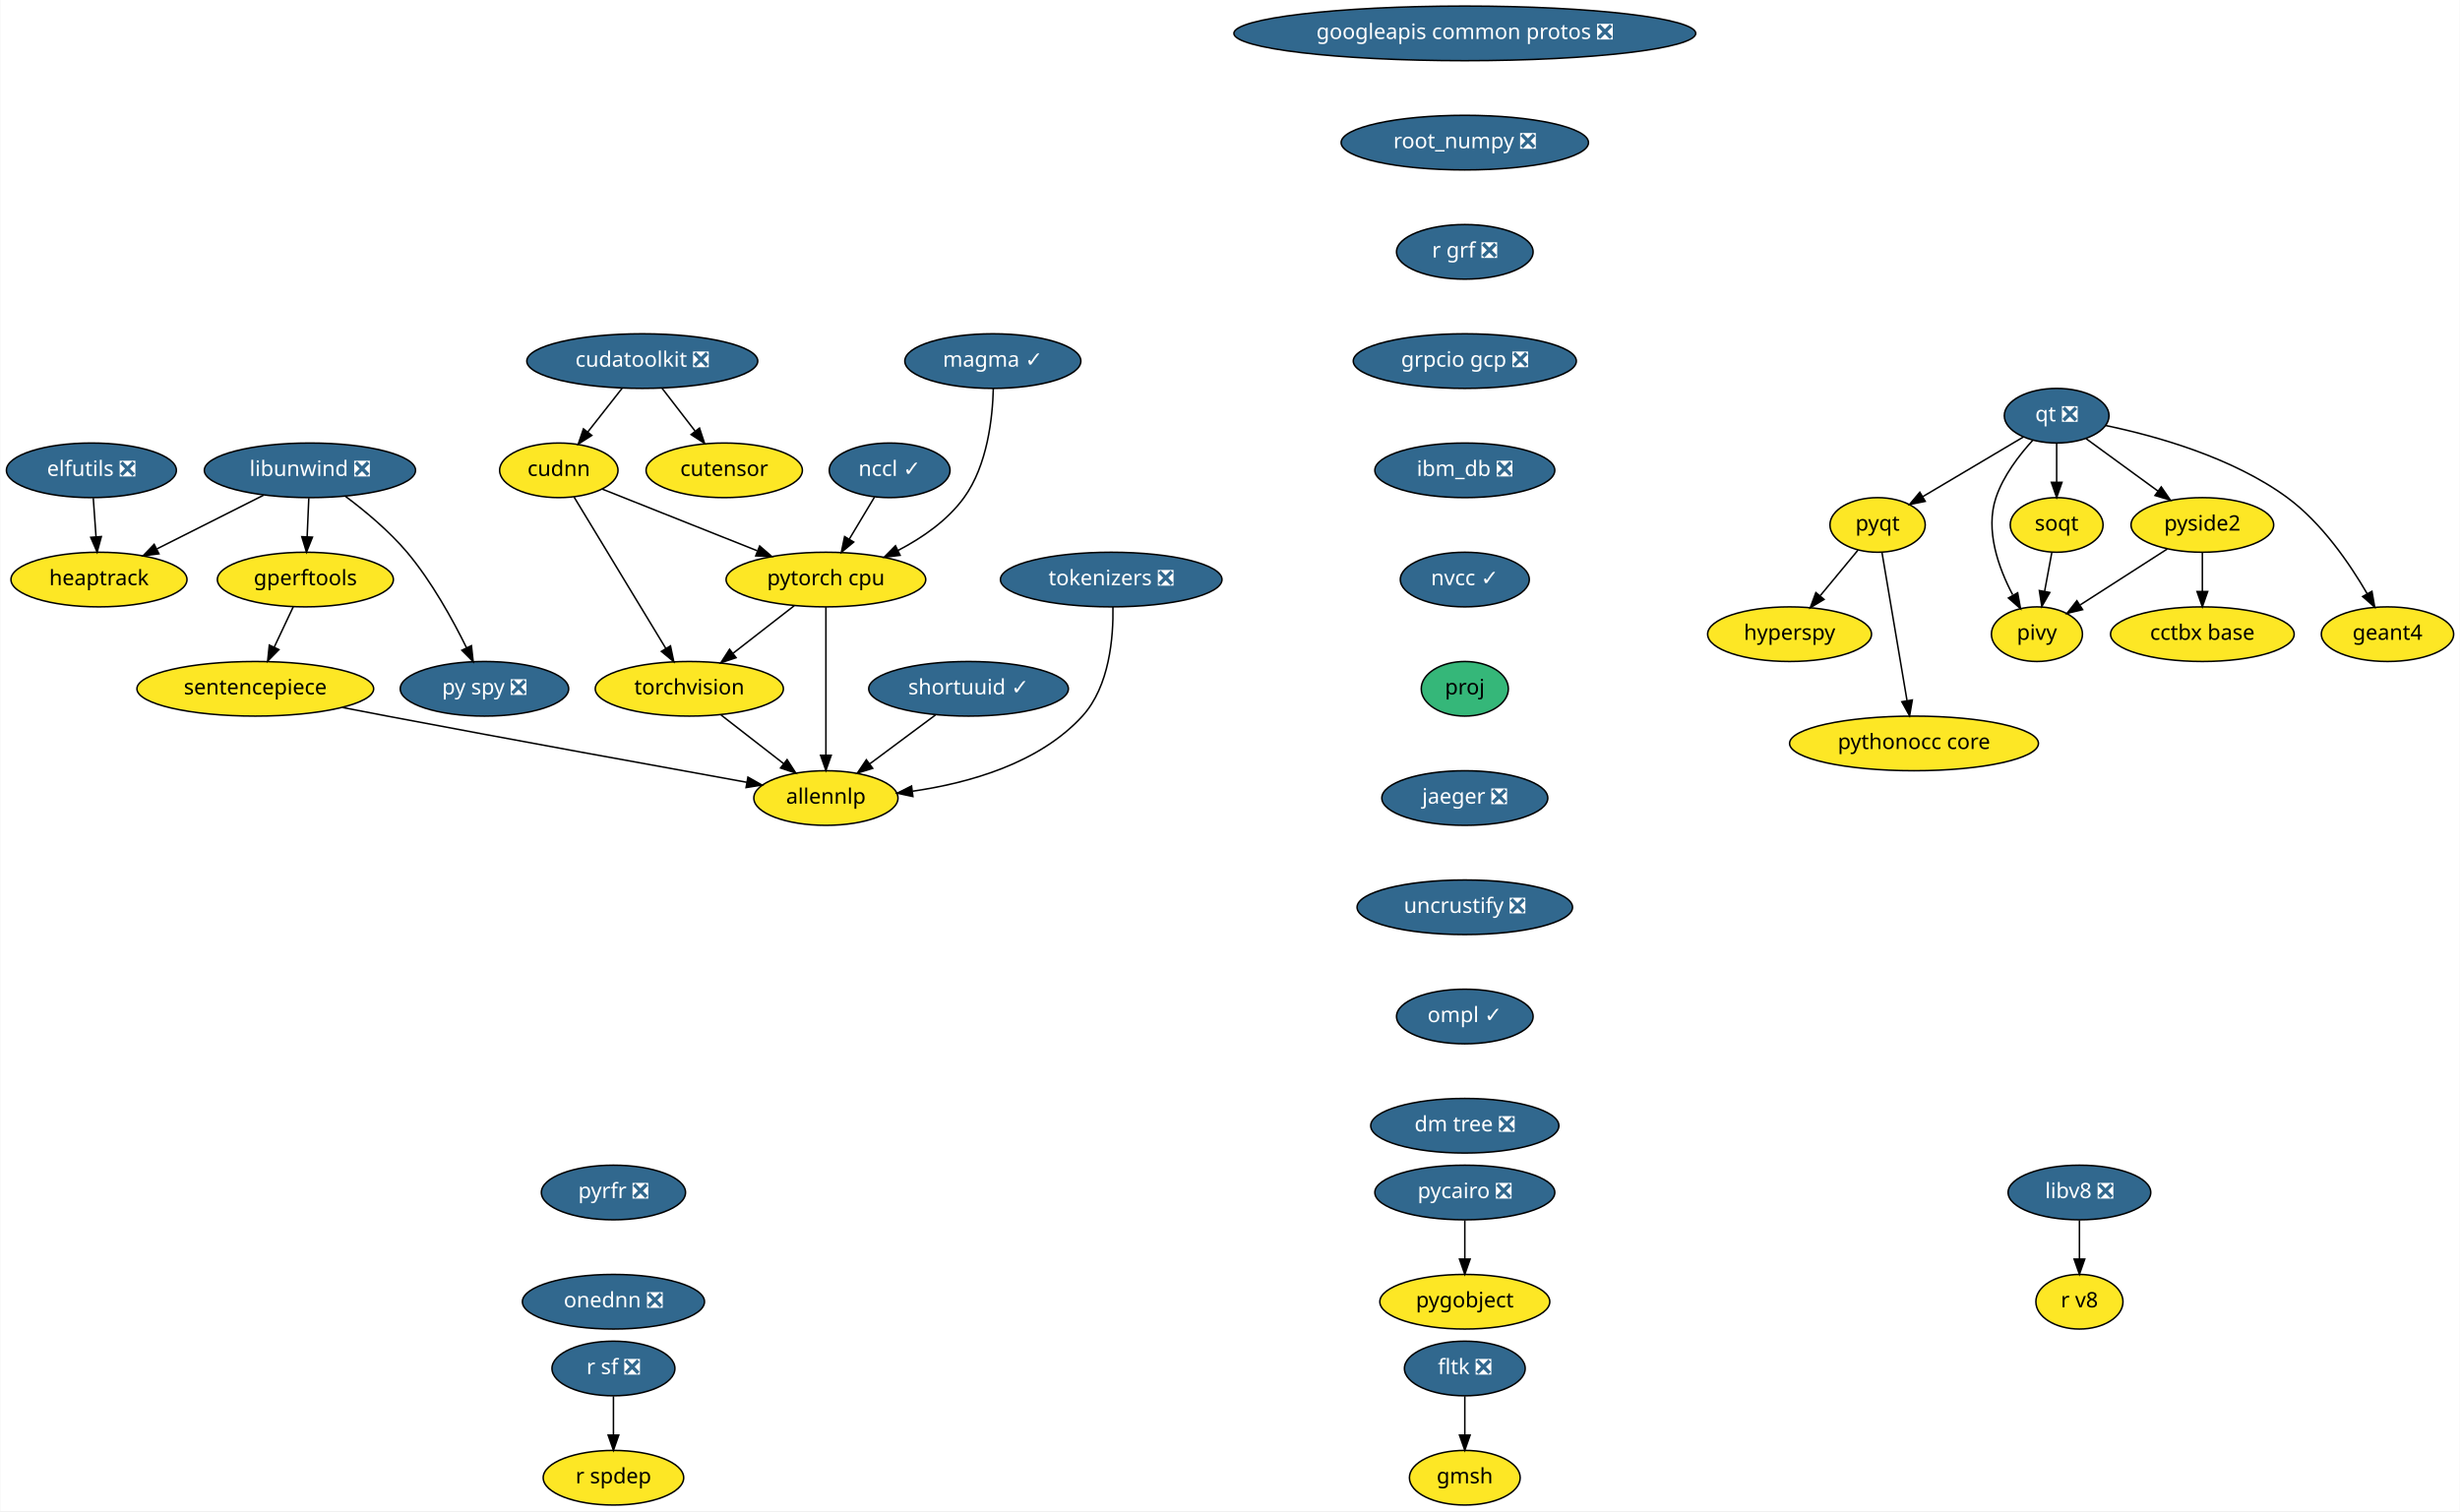
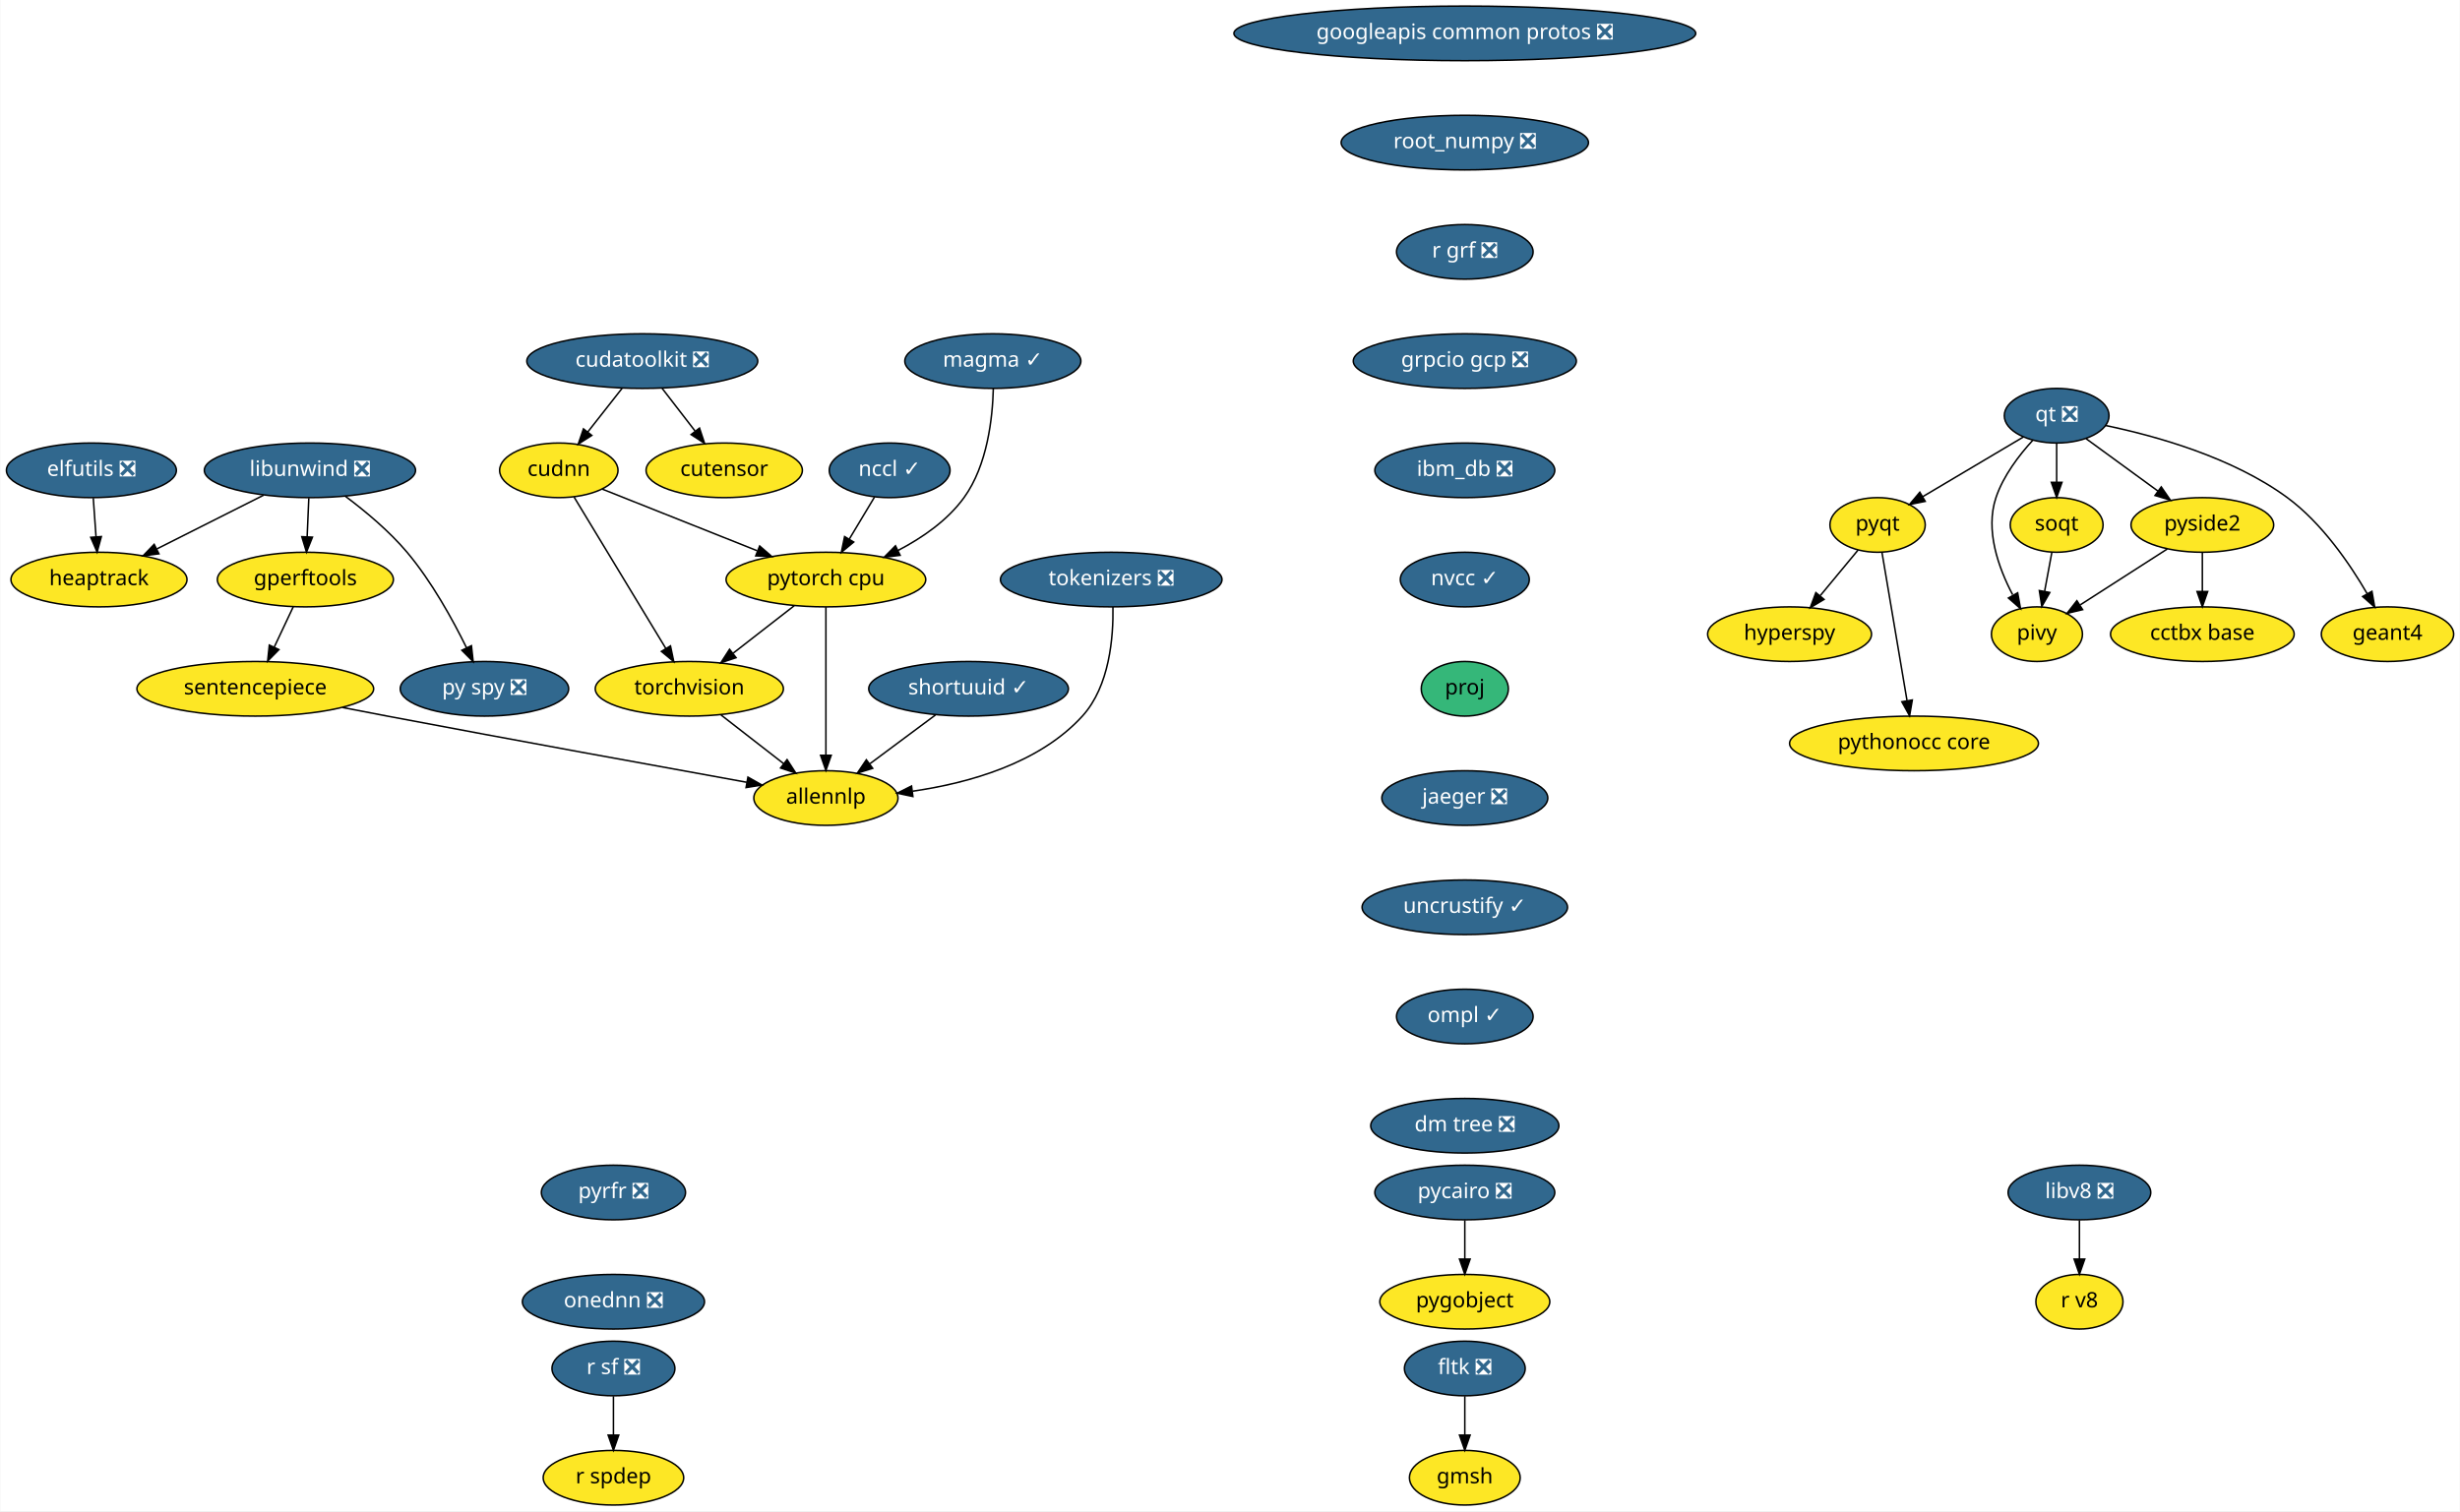
<svg xmlns="http://www.w3.org/2000/svg" xmlns:xlink="http://www.w3.org/1999/xlink" width="1621pt" height="996pt" viewBox="0.00 0.00 1620.55 996.00">
  <g id="graph0" class="graph" transform="scale(1 1) rotate(0) translate(4 992)">
    <polygon fill="white" stroke="transparent" points="-4,4 -4,-992 1616.55,-992 1616.55,4 -4,4" />
    <g id="node1" class="node">
      <g id="a_node1">
        <a xlink:href="https://github.com/conda-forge/elfutils-feedstock/pull/20" xlink:title="elfutils ❎">
          <ellipse fill="#31688e" stroke="black" cx="56" cy="-682" rx="56" ry="18" />
          <text text-anchor="middle" x="56" y="-678.3" font-family="Times-Roman" font-size="14.00" fill="white">elfutils ❎</text>
        </a>
      </g>
    </g>
    <g id="node2" class="node">
      <g id="a_node2">
        <a xlink:href="https://github.com/conda-forge/heaptrack-feedstock" xlink:title="heaptrack">
          <ellipse fill="#fde725" stroke="black" cx="61" cy="-610" rx="58" ry="18" />
          <text text-anchor="middle" x="61" y="-606.3" font-family="Times-Roman" font-size="14.00">heaptrack</text>
        </a>
      </g>
    </g>
    <g id="edge1" class="edge">
      <path fill="none" stroke="black" d="M57.24,-663.7C57.79,-655.98 58.45,-646.71 59.06,-638.11" />
      <polygon fill="black" stroke="black" points="62.56,-638.33 59.78,-628.1 55.57,-637.83 62.56,-638.33" />
    </g>
    <g id="node3" class="node">
      <g id="a_node3">
        <a xlink:href="https://github.com/conda-forge/googleapis-common-protos-feedstock/pull/26" xlink:title="googleapis common protos ❎">
          <ellipse fill="#31688e" stroke="black" cx="961" cy="-970" rx="152.17" ry="18" />
          <text text-anchor="middle" x="961" y="-966.3" font-family="Times-Roman" font-size="14.00" fill="white">googleapis common protos ❎</text>
        </a>
      </g>
    </g>
    <g id="node4" class="node">
      <g id="a_node4">
        <a xlink:href="https://github.com/conda-forge/root_numpy-feedstock/pull/21" xlink:title="root_numpy ❎">
          <ellipse fill="#31688e" stroke="black" cx="961" cy="-898" rx="81.49" ry="18" />
          <text text-anchor="middle" x="961" y="-894.3" font-family="Times-Roman" font-size="14.00" fill="white">root_numpy ❎</text>
        </a>
      </g>
    </g>
    <g id="node27" class="node">
      <g id="a_node27">
        <a xlink:href="https://github.com/conda-forge/r-grf-feedstock/pull/10" xlink:title="r grf ❎">
          <ellipse fill="#31688e" stroke="black" cx="961" cy="-826" rx="45" ry="18" />
          <text text-anchor="middle" x="961" y="-822.3" font-family="Times-Roman" font-size="14.00" fill="white">r grf ❎</text>
        </a>
      </g>
    </g>
    <g id="node5" class="node">
      <g id="a_node5">
        <a xlink:href="https://github.com/conda-forge/hyperspy-feedstock" xlink:title="hyperspy">
          <ellipse fill="#fde725" stroke="black" cx="1175" cy="-574" rx="54" ry="18" />
          <text text-anchor="middle" x="1175" y="-570.3" font-family="Times-Roman" font-size="14.00">hyperspy</text>
        </a>
      </g>
    </g>
    <g id="node6" class="node">
      <g id="a_node6">
        <a xlink:href="https://github.com/conda-forge/libunwind-feedstock/pull/14" xlink:title="libunwind ❎">
          <ellipse fill="#31688e" stroke="black" cx="200" cy="-682" rx="69.59" ry="18" />
          <text text-anchor="middle" x="200" y="-678.3" font-family="Times-Roman" font-size="14.00" fill="white">libunwind ❎</text>
        </a>
      </g>
    </g>
    <g id="edge3" class="edge">
      <path fill="none" stroke="black" d="M169.5,-665.64C148.8,-655.21 121.28,-641.36 99.13,-630.2" />
      <polygon fill="black" stroke="black" points="100.51,-626.98 90.01,-625.61 97.36,-633.23 100.51,-626.98" />
    </g>
    <g id="node7" class="node">
      <g id="a_node7">
        <a xlink:href="https://github.com/conda-forge/gperftools-feedstock" xlink:title="gperftools">
          <ellipse fill="#fde725" stroke="black" cx="197" cy="-610" rx="58" ry="18" />
          <text text-anchor="middle" x="197" y="-606.3" font-family="Times-Roman" font-size="14.00">gperftools</text>
        </a>
      </g>
    </g>
    <g id="edge4" class="edge">
      <path fill="none" stroke="black" d="M199.26,-663.7C198.93,-655.98 198.53,-646.71 198.16,-638.11" />
      <polygon fill="black" stroke="black" points="201.66,-637.95 197.73,-628.1 194.66,-638.25 201.66,-637.95" />
    </g>
    <g id="node8" class="node">
      <g id="a_node8">
        <a xlink:href="https://github.com/conda-forge/py-spy-feedstock/pull/11" xlink:title="py spy ❎">
          <ellipse fill="#31688e" stroke="black" cx="315" cy="-538" rx="55.49" ry="18" />
          <text text-anchor="middle" x="315" y="-534.3" font-family="Times-Roman" font-size="14.00" fill="white">py spy ❎</text>
        </a>
      </g>
    </g>
    <g id="edge5" class="edge">
      <path fill="none" stroke="black" d="M223.39,-664.87C236.36,-655.17 252.2,-642.02 264,-628 280.21,-608.74 294.07,-583.61 303.23,-564.97" />
      <polygon fill="black" stroke="black" points="306.42,-566.41 307.58,-555.88 300.11,-563.39 306.42,-566.41" />
    </g>
    <g id="node9" class="node">
      <g id="a_node9">
        <a xlink:href="https://github.com/conda-forge/sentencepiece-feedstock" xlink:title="sentencepiece">
          <ellipse fill="#fde725" stroke="black" cx="164" cy="-538" rx="78" ry="18" />
          <text text-anchor="middle" x="164" y="-534.3" font-family="Times-Roman" font-size="14.00">sentencepiece</text>
        </a>
      </g>
    </g>
    <g id="edge6" class="edge">
      <path fill="none" stroke="black" d="M189.01,-592.05C185.26,-584.09 180.69,-574.41 176.5,-565.51" />
      <polygon fill="black" stroke="black" points="179.57,-563.83 172.14,-556.28 173.24,-566.81 179.57,-563.83" />
    </g>
    <g id="node23" class="node">
      <g id="a_node23">
        <a xlink:href="https://github.com/conda-forge/allennlp-feedstock" xlink:title="allennlp">
          <ellipse fill="#fde725" stroke="black" cx="540" cy="-466" rx="47.5" ry="18" />
          <text text-anchor="middle" x="540" y="-462.3" font-family="Times-Roman" font-size="14.00">allennlp</text>
        </a>
      </g>
    </g>
    <g id="edge20" class="edge">
      <path fill="none" stroke="black" d="M221.54,-525.66C231.37,-523.75 241.47,-521.8 251,-520 333.74,-504.33 429.95,-486.83 487.85,-476.38" />
      <polygon fill="black" stroke="black" points="488.63,-479.79 497.85,-474.57 487.39,-472.9 488.63,-479.79" />
    </g>
    <g id="node10" class="node">
      <g id="a_node10">
        <a xlink:href="https://github.com/conda-forge/pycairo-feedstock/pull/23" xlink:title="pycairo ❎">
          <ellipse fill="#31688e" stroke="black" cx="961" cy="-206" rx="59.29" ry="18" />
          <text text-anchor="middle" x="961" y="-202.3" font-family="Times-Roman" font-size="14.00" fill="white">pycairo ❎</text>
        </a>
      </g>
    </g>
    <g id="node11" class="node">
      <g id="a_node11">
        <a xlink:href="https://github.com/conda-forge/pygobject-feedstock" xlink:title="pygobject">
          <ellipse fill="#fde725" stroke="black" cx="961" cy="-134" rx="56" ry="18" />
          <text text-anchor="middle" x="961" y="-130.3" font-family="Times-Roman" font-size="14.00">pygobject</text>
        </a>
      </g>
    </g>
    <g id="edge7" class="edge">
      <path fill="none" stroke="black" d="M961,-187.7C961,-179.98 961,-170.71 961,-162.11" />
      <polygon fill="black" stroke="black" points="964.5,-162.1 961,-152.1 957.5,-162.1 964.5,-162.1" />
    </g>
    <g id="node12" class="node">
      <g id="a_node12">
        <a xlink:href="https://github.com/conda-forge/pyqt-feedstock" xlink:title="pyqt">
          <ellipse fill="#fde725" stroke="black" cx="1233" cy="-646" rx="31.4" ry="18" />
          <text text-anchor="middle" x="1233" y="-642.3" font-family="Times-Roman" font-size="14.00">pyqt</text>
        </a>
      </g>
    </g>
    <g id="edge8" class="edge">
      <path fill="none" stroke="black" d="M1220.13,-629.46C1212.83,-620.65 1203.53,-609.43 1195.27,-599.46" />
      <polygon fill="black" stroke="black" points="1197.72,-596.93 1188.64,-591.47 1192.33,-601.4 1197.72,-596.93" />
    </g>
    <g id="node13" class="node">
      <g id="a_node13">
        <a xlink:href="https://github.com/conda-forge/pythonocc-core-feedstock" xlink:title="pythonocc core">
          <ellipse fill="#fde725" stroke="black" cx="1257" cy="-502" rx="82" ry="18" />
          <text text-anchor="middle" x="1257" y="-498.3" font-family="Times-Roman" font-size="14.00">pythonocc core</text>
        </a>
      </g>
    </g>
    <g id="edge9" class="edge">
      <path fill="none" stroke="black" d="M1235.89,-627.87C1239.99,-603.67 1247.5,-559.21 1252.37,-530.39" />
      <polygon fill="black" stroke="black" points="1255.88,-530.63 1254.09,-520.19 1248.98,-529.47 1255.88,-530.63" />
    </g>
    <g id="node14" class="node">
      <g id="a_node14">
        <a xlink:href="https://github.com/conda-forge/qt-feedstock/pull/184" xlink:title="qt ❎">
          <ellipse fill="#31688e" stroke="black" cx="1351" cy="-718" rx="34.5" ry="18" />
          <text text-anchor="middle" x="1351" y="-714.3" font-family="Times-Roman" font-size="14.00" fill="white">qt ❎</text>
        </a>
      </g>
    </g>
    <g id="edge10" class="edge">
      <path fill="none" stroke="black" d="M1329.08,-704C1310.39,-692.91 1283.34,-676.86 1262.7,-664.62" />
      <polygon fill="black" stroke="black" points="1264.39,-661.55 1254.01,-659.46 1260.82,-667.57 1264.39,-661.55" />
    </g>
    <g id="node15" class="node">
      <g id="a_node15">
        <a xlink:href="https://github.com/conda-forge/pivy-feedstock" xlink:title="pivy">
          <ellipse fill="#fde725" stroke="black" cx="1338" cy="-574" rx="30" ry="18" />
          <text text-anchor="middle" x="1338" y="-570.3" font-family="Times-Roman" font-size="14.00">pivy</text>
        </a>
      </g>
    </g>
    <g id="edge11" class="edge">
      <path fill="none" stroke="black" d="M1335.34,-701.9C1326.32,-692.07 1315.83,-678.43 1311,-664 1303.82,-642.56 1312.58,-617.94 1321.98,-600.03" />
      <polygon fill="black" stroke="black" points="1325.3,-601.27 1327.18,-590.84 1319.21,-597.83 1325.3,-601.27" />
    </g>
    <g id="node16" class="node">
      <g id="a_node16">
        <a xlink:href="https://github.com/conda-forge/pyside2-feedstock" xlink:title="pyside2">
          <ellipse fill="#fde725" stroke="black" cx="1447" cy="-646" rx="47" ry="18" />
          <text text-anchor="middle" x="1447" y="-642.3" font-family="Times-Roman" font-size="14.00">pyside2</text>
        </a>
      </g>
    </g>
    <g id="edge12" class="edge">
      <path fill="none" stroke="black" d="M1370.43,-702.83C1384.02,-692.92 1402.41,-679.51 1417.77,-668.31" />
      <polygon fill="black" stroke="black" points="1419.92,-671.08 1425.94,-662.36 1415.79,-665.42 1419.92,-671.08" />
    </g>
    <g id="node17" class="node">
      <g id="a_node17">
        <a xlink:href="https://github.com/conda-forge/soqt-feedstock" xlink:title="soqt">
          <ellipse fill="#fde725" stroke="black" cx="1351" cy="-646" rx="30.59" ry="18" />
          <text text-anchor="middle" x="1351" y="-642.3" font-family="Times-Roman" font-size="14.00">soqt</text>
        </a>
      </g>
    </g>
    <g id="edge13" class="edge">
      <path fill="none" stroke="black" d="M1351,-699.7C1351,-691.98 1351,-682.71 1351,-674.11" />
      <polygon fill="black" stroke="black" points="1354.5,-674.1 1351,-664.1 1347.5,-674.1 1354.5,-674.1" />
    </g>
    <g id="node18" class="node">
      <g id="a_node18">
        <a xlink:href="https://github.com/conda-forge/geant4-feedstock" xlink:title="geant4">
          <ellipse fill="#fde725" stroke="black" cx="1569" cy="-574" rx="43.59" ry="18" />
          <text text-anchor="middle" x="1569" y="-570.3" font-family="Times-Roman" font-size="14.00">geant4</text>
        </a>
      </g>
    </g>
    <g id="edge14" class="edge">
      <path fill="none" stroke="black" d="M1383.29,-711.53C1415.98,-704.75 1466.75,-690.66 1503,-664 1525.74,-647.27 1544.1,-620.48 1555.63,-600.65" />
      <polygon fill="black" stroke="black" points="1558.74,-602.26 1560.58,-591.82 1552.63,-598.83 1558.74,-602.26" />
    </g>
    <g id="edge15" class="edge">
      <path fill="none" stroke="black" d="M1423.88,-630.15C1407.17,-619.42 1384.49,-604.86 1366.64,-593.39" />
      <polygon fill="black" stroke="black" points="1368.1,-590.17 1357.79,-587.71 1364.32,-596.06 1368.1,-590.17" />
    </g>
    <g id="node19" class="node">
      <g id="a_node19">
        <a xlink:href="https://github.com/conda-forge/cctbx-base-feedstock" xlink:title="cctbx base">
          <ellipse fill="#fde725" stroke="black" cx="1447" cy="-574" rx="60.5" ry="18" />
          <text text-anchor="middle" x="1447" y="-570.3" font-family="Times-Roman" font-size="14.00">cctbx base</text>
        </a>
      </g>
    </g>
    <g id="edge16" class="edge">
      <path fill="none" stroke="black" d="M1447,-627.7C1447,-619.98 1447,-610.71 1447,-602.11" />
      <polygon fill="black" stroke="black" points="1450.5,-602.1 1447,-592.1 1443.5,-602.1 1450.5,-602.1" />
    </g>
    <g id="edge17" class="edge">
      <path fill="none" stroke="black" d="M1347.85,-628.05C1346.42,-620.35 1344.69,-611.03 1343.08,-602.36" />
      <polygon fill="black" stroke="black" points="1346.48,-601.47 1341.21,-592.28 1339.59,-602.75 1346.48,-601.47" />
    </g>
    <g id="node20" class="node">
      <g id="a_node20">
        <a xlink:href="https://github.com/conda-forge/r-sf-feedstock/pull/49" xlink:title="r sf ❎">
          <ellipse fill="#31688e" stroke="black" cx="400" cy="-90" rx="40.5" ry="18" />
          <text text-anchor="middle" x="400" y="-86.3" font-family="Times-Roman" font-size="14.00" fill="white">r sf ❎</text>
        </a>
      </g>
    </g>
    <g id="node21" class="node">
      <g id="a_node21">
        <a xlink:href="https://github.com/conda-forge/r-spdep-feedstock" xlink:title="r spdep">
          <ellipse fill="#fde725" stroke="black" cx="400" cy="-18" rx="46.29" ry="18" />
          <text text-anchor="middle" x="400" y="-14.3" font-family="Times-Roman" font-size="14.00">r spdep</text>
        </a>
      </g>
    </g>
    <g id="edge18" class="edge">
      <path fill="none" stroke="black" d="M400,-71.7C400,-63.98 400,-54.71 400,-46.11" />
      <polygon fill="black" stroke="black" points="403.5,-46.1 400,-36.1 396.5,-46.1 403.5,-46.1" />
    </g>
    <g id="node22" class="node">
      <g id="a_node22">
        <a xlink:href="https://github.com/conda-forge/torchvision-feedstock" xlink:title="torchvision">
          <ellipse fill="#fde725" stroke="black" cx="450" cy="-538" rx="61.99" ry="18" />
          <text text-anchor="middle" x="450" y="-534.3" font-family="Times-Roman" font-size="14.00">torchvision</text>
        </a>
      </g>
    </g>
    <g id="edge19" class="edge">
      <path fill="none" stroke="black" d="M470.87,-520.76C483.17,-511.2 498.88,-498.98 512.22,-488.61" />
      <polygon fill="black" stroke="black" points="514.42,-491.33 520.17,-482.43 510.12,-485.8 514.42,-491.33" />
    </g>
    <g id="node24" class="node">
      <g id="a_node24">
        <a xlink:href="https://github.com/conda-forge/fltk-feedstock/pull/7" xlink:title="fltk ❎">
          <ellipse fill="#31688e" stroke="black" cx="961" cy="-90" rx="39.79" ry="18" />
          <text text-anchor="middle" x="961" y="-86.3" font-family="Times-Roman" font-size="14.00" fill="white">fltk ❎</text>
        </a>
      </g>
    </g>
    <g id="node25" class="node">
      <g id="a_node25">
        <a xlink:href="https://github.com/conda-forge/gmsh-feedstock" xlink:title="gmsh">
          <ellipse fill="#fde725" stroke="black" cx="961" cy="-18" rx="36.5" ry="18" />
          <text text-anchor="middle" x="961" y="-14.3" font-family="Times-Roman" font-size="14.00">gmsh</text>
        </a>
      </g>
    </g>
    <g id="edge21" class="edge">
      <path fill="none" stroke="black" d="M961,-71.7C961,-63.98 961,-54.71 961,-46.11" />
      <polygon fill="black" stroke="black" points="964.5,-46.1 961,-36.1 957.5,-46.1 964.5,-46.1" />
    </g>
    <g id="node26" class="node">
      <g id="a_node26">
        <a xlink:href="https://github.com/conda-forge/shortuuid-feedstock/pull/11" xlink:title="shortuuid ✓">
          <ellipse fill="#31688e" stroke="black" cx="634" cy="-538" rx="65.79" ry="18" />
          <text text-anchor="middle" x="634" y="-534.3" font-family="Times-Roman" font-size="14.00" fill="white">shortuuid ✓</text>
        </a>
      </g>
    </g>
    <g id="edge22" class="edge">
      <path fill="none" stroke="black" d="M612.2,-520.76C599.35,-511.2 582.94,-498.98 569.01,-488.61" />
      <polygon fill="black" stroke="black" points="570.83,-485.59 560.72,-482.43 566.65,-491.21 570.83,-485.59" />
    </g>
    <g id="node29" class="node">
      <g id="a_node29">
        <a xlink:href="https://github.com/conda-forge/grpcio-gcp-feedstock/pull/9" xlink:title="grpcio gcp ❎">
          <ellipse fill="#31688e" stroke="black" cx="961" cy="-754" rx="73.5" ry="18" />
          <text text-anchor="middle" x="961" y="-750.3" font-family="Times-Roman" font-size="14.00" fill="white">grpcio gcp ❎</text>
        </a>
      </g>
    </g>
    <g id="node28" class="node">
      <g id="a_node28">
        <a xlink:href="https://github.com/conda-forge/pytorch-cpu-feedstock" xlink:title="pytorch cpu">
          <ellipse fill="#fde725" stroke="black" cx="540" cy="-610" rx="65.79" ry="18" />
          <text text-anchor="middle" x="540" y="-606.3" font-family="Times-Roman" font-size="14.00">pytorch cpu</text>
        </a>
      </g>
    </g>
    <g id="edge24" class="edge">
      <path fill="none" stroke="black" d="M519.13,-592.76C507.2,-583.49 492.06,-571.71 478.99,-561.55" />
      <polygon fill="black" stroke="black" points="480.8,-558.52 470.76,-555.15 476.51,-564.05 480.8,-558.52" />
    </g>
    <g id="edge25" class="edge">
      <path fill="none" stroke="black" d="M540,-591.87C540,-567.67 540,-523.21 540,-494.39" />
      <polygon fill="black" stroke="black" points="543.5,-494.19 540,-484.19 536.5,-494.19 543.5,-494.19" />
    </g>
    <g id="node30" class="node">
      <g id="a_node30">
        <a xlink:href="https://github.com/conda-forge/ibm_db-feedstock/pull/27" xlink:title="ibm_db ❎">
          <ellipse fill="#31688e" stroke="black" cx="961" cy="-682" rx="59.29" ry="18" />
          <text text-anchor="middle" x="961" y="-678.3" font-family="Times-Roman" font-size="14.00" fill="white">ibm_db ❎</text>
        </a>
      </g>
    </g>
    <g id="node31" class="node">
      <g id="a_node31">
        <a xlink:href="https://github.com/conda-forge/nvcc-feedstock/pull/62" xlink:title="nvcc ✓">
          <ellipse fill="#31688e" stroke="black" cx="961" cy="-610" rx="42.49" ry="18" />
          <text text-anchor="middle" x="961" y="-606.3" font-family="Times-Roman" font-size="14.00" fill="white">nvcc ✓</text>
        </a>
      </g>
    </g>
    <g id="node37" class="node">
      <g id="a_node37">
        <a xlink:href="https://github.com/conda-forge/proj-feedstock" xlink:title="proj">
          <ellipse fill="#35b779" stroke="black" cx="961" cy="-538" rx="28.7" ry="18" />
          <text text-anchor="middle" x="961" y="-534.3" font-family="Times-Roman" font-size="14.00">proj</text>
        </a>
      </g>
    </g>
    <g id="node32" class="node">
      <g id="a_node32">
        <a xlink:href="https://github.com/conda-forge/cudatoolkit-feedstock/pull/4" xlink:title="cudatoolkit ❎">
          <ellipse fill="#31688e" stroke="black" cx="419" cy="-754" rx="76.09" ry="18" />
          <text text-anchor="middle" x="419" y="-750.3" font-family="Times-Roman" font-size="14.00" fill="white">cudatoolkit ❎</text>
        </a>
      </g>
    </g>
    <g id="node33" class="node">
      <g id="a_node33">
        <a xlink:href="https://github.com/conda-forge/cudnn-feedstock" xlink:title="cudnn">
          <ellipse fill="#fde725" stroke="black" cx="364" cy="-682" rx="39" ry="18" />
          <text text-anchor="middle" x="364" y="-678.3" font-family="Times-Roman" font-size="14.00">cudnn</text>
        </a>
      </g>
    </g>
    <g id="edge29" class="edge">
      <path fill="none" stroke="black" d="M405.69,-736.05C398.9,-727.42 390.53,-716.76 383.07,-707.27" />
      <polygon fill="black" stroke="black" points="385.74,-705.01 376.81,-699.31 380.24,-709.33 385.74,-705.01" />
    </g>
    <g id="node34" class="node">
      <g id="a_node34">
        <a xlink:href="https://github.com/conda-forge/cutensor-feedstock" xlink:title="cutensor">
          <ellipse fill="#fde725" stroke="black" cx="473" cy="-682" rx="51.5" ry="18" />
          <text text-anchor="middle" x="473" y="-678.3" font-family="Times-Roman" font-size="14.00">cutensor</text>
        </a>
      </g>
    </g>
    <g id="edge30" class="edge">
      <path fill="none" stroke="black" d="M432.07,-736.05C438.57,-727.63 446.56,-717.28 453.74,-707.97" />
      <polygon fill="black" stroke="black" points="456.71,-709.84 460.05,-699.79 451.17,-705.57 456.71,-709.84" />
    </g>
    <g id="edge31" class="edge">
      <path fill="none" stroke="black" d="M374.03,-664.43C388.91,-639.88 416.93,-593.6 434.47,-564.65" />
      <polygon fill="black" stroke="black" points="437.58,-566.27 439.76,-555.9 431.59,-562.64 437.58,-566.27" />
    </g>
    <g id="edge32" class="edge">
      <path fill="none" stroke="black" d="M392.67,-669.6C420.3,-658.61 462.53,-641.81 494.71,-629.01" />
      <polygon fill="black" stroke="black" points="496.35,-632.13 504.35,-625.18 493.76,-625.62 496.35,-632.13" />
    </g>
    <g id="node35" class="node">
      <g id="a_node35">
        <a xlink:href="https://github.com/conda-forge/libv8-feedstock/pull/64" xlink:title="libv8 ❎">
          <ellipse fill="#31688e" stroke="black" cx="1366" cy="-206" rx="47" ry="18" />
          <text text-anchor="middle" x="1366" y="-202.3" font-family="Times-Roman" font-size="14.00" fill="white">libv8 ❎</text>
        </a>
      </g>
    </g>
    <g id="node36" class="node">
      <g id="a_node36">
        <a xlink:href="https://github.com/conda-forge/r-v8-feedstock" xlink:title="r v8">
          <ellipse fill="#fde725" stroke="black" cx="1366" cy="-134" rx="28.7" ry="18" />
          <text text-anchor="middle" x="1366" y="-130.3" font-family="Times-Roman" font-size="14.00">r v8</text>
        </a>
      </g>
    </g>
    <g id="edge33" class="edge">
      <path fill="none" stroke="black" d="M1366,-187.7C1366,-179.98 1366,-170.71 1366,-162.11" />
      <polygon fill="black" stroke="black" points="1369.5,-162.1 1366,-152.1 1362.5,-162.1 1369.5,-162.1" />
    </g>
    <g id="node38" class="node">
      <g id="a_node38">
        <a xlink:href="https://github.com/conda-forge/jaeger-feedstock/pull/12" xlink:title="jaeger ❎">
          <ellipse fill="#31688e" stroke="black" cx="961" cy="-466" rx="54.69" ry="18" />
          <text text-anchor="middle" x="961" y="-462.3" font-family="Times-Roman" font-size="14.00" fill="white">jaeger ❎</text>
        </a>
      </g>
    </g>
    <g id="node40" class="node">
      <g id="a_node40">
-         <a xlink:href="https://github.com/conda-forge/uncrustify-feedstock/pull/6" xlink:title="uncrustify ❎">
-           <ellipse fill="#31688e" stroke="black" cx="961" cy="-394" rx="71" ry="18" />
-           <text text-anchor="middle" x="961" y="-390.3" font-family="Times-Roman" font-size="14.00" fill="white">uncrustify ❎</text>
+         <a xlink:href="https://github.com/conda-forge/uncrustify-feedstock/pull/6" xlink:title="uncrustify ✓">
+           <ellipse fill="#31688e" stroke="black" cx="961" cy="-394" rx="67.69" ry="18" />
+           <text text-anchor="middle" x="961" y="-390.3" font-family="Times-Roman" font-size="14.00" fill="white">uncrustify ✓</text>
        </a>
      </g>
    </g>
    <g id="node39" class="node">
      <g id="a_node39">
        <a xlink:href="https://github.com/conda-forge/nccl-feedstock/pull/35" xlink:title="nccl ✓">
          <ellipse fill="#31688e" stroke="black" cx="582" cy="-682" rx="39.79" ry="18" />
          <text text-anchor="middle" x="582" y="-678.3" font-family="Times-Roman" font-size="14.00" fill="white">nccl ✓</text>
        </a>
      </g>
    </g>
    <g id="edge36" class="edge">
      <path fill="none" stroke="black" d="M572.05,-664.41C567.1,-656.16 561.01,-646.01 555.47,-636.78" />
      <polygon fill="black" stroke="black" points="558.32,-634.73 550.17,-627.96 552.32,-638.33 558.32,-634.73" />
    </g>
    <g id="node41" class="node">
      <g id="a_node41">
        <a xlink:href="https://github.com/conda-forge/ompl-feedstock/pull/11" xlink:title="ompl ✓">
          <ellipse fill="#31688e" stroke="black" cx="961" cy="-322" rx="45" ry="18" />
          <text text-anchor="middle" x="961" y="-318.3" font-family="Times-Roman" font-size="14.00" fill="white">ompl ✓</text>
        </a>
      </g>
    </g>
    <g id="node42" class="node">
      <g id="a_node42">
        <a xlink:href="https://github.com/conda-forge/dm-tree-feedstock/pull/4" xlink:title="dm tree ❎">
          <ellipse fill="#31688e" stroke="black" cx="961" cy="-250" rx="61.99" ry="18" />
          <text text-anchor="middle" x="961" y="-246.3" font-family="Times-Roman" font-size="14.00" fill="white">dm tree ❎</text>
        </a>
      </g>
    </g>
    <g id="node43" class="node">
      <g id="a_node43">
        <a xlink:href="https://github.com/conda-forge/tokenizers-feedstock/pull/18" xlink:title="tokenizers ❎">
          <ellipse fill="#31688e" stroke="black" cx="728" cy="-610" rx="73" ry="18" />
          <text text-anchor="middle" x="728" y="-606.3" font-family="Times-Roman" font-size="14.00" fill="white">tokenizers ❎</text>
        </a>
      </g>
    </g>
    <g id="edge40" class="edge">
      <path fill="none" stroke="black" d="M729.14,-591.99C729.5,-572.21 726.98,-539.74 709,-520 680.62,-488.83 634.16,-475.84 597.13,-470.51" />
      <polygon fill="black" stroke="black" points="597.32,-467 586.96,-469.19 596.43,-473.94 597.32,-467" />
    </g>
    <g id="node44" class="node">
      <g id="a_node44">
        <a xlink:href="https://github.com/conda-forge/magma-feedstock/pull/9" xlink:title="magma ✓">
          <ellipse fill="#31688e" stroke="black" cx="650" cy="-754" rx="58" ry="18" />
          <text text-anchor="middle" x="650" y="-750.3" font-family="Times-Roman" font-size="14.00" fill="white">magma ✓</text>
        </a>
      </g>
    </g>
    <g id="edge41" class="edge">
      <path fill="none" stroke="black" d="M650.32,-735.96C649.85,-716.73 646.48,-685.37 631,-664 620.15,-649.02 603.67,-637.61 587.7,-629.28" />
      <polygon fill="black" stroke="black" points="588.92,-625.98 578.4,-624.72 585.84,-632.27 588.92,-625.98" />
    </g>
    <g id="node45" class="node">
      <g id="a_node45">
        <a xlink:href="https://github.com/conda-forge/pyrfr-feedstock/pull/11" xlink:title="pyrfr ❎">
          <ellipse fill="#31688e" stroke="black" cx="400" cy="-206" rx="47.5" ry="18" />
          <text text-anchor="middle" x="400" y="-202.3" font-family="Times-Roman" font-size="14.00" fill="white">pyrfr ❎</text>
        </a>
      </g>
    </g>
    <g id="node46" class="node">
      <g id="a_node46">
        <a xlink:href="https://github.com/conda-forge/onednn-feedstock/pull/9" xlink:title="onednn ❎">
          <ellipse fill="#31688e" stroke="black" cx="400" cy="-134" rx="60" ry="18" />
          <text text-anchor="middle" x="400" y="-130.3" font-family="Times-Roman" font-size="14.00" fill="white">onednn ❎</text>
        </a>
      </g>
    </g>
  </g>
</svg>
